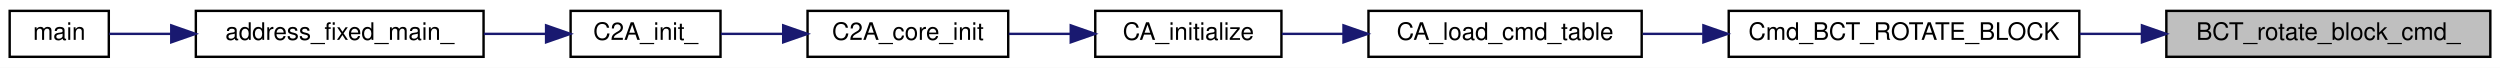
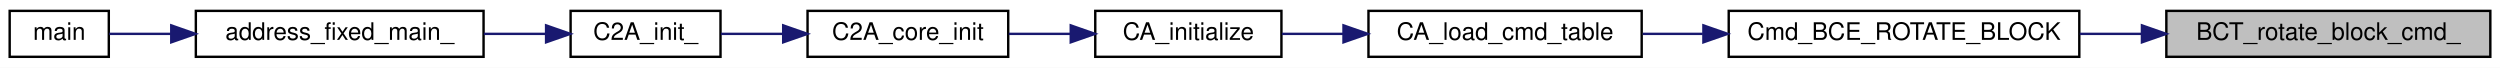
<svg xmlns="http://www.w3.org/2000/svg" xmlns:xlink="http://www.w3.org/1999/xlink" width="1034pt" height="28pt" viewBox="0.00 0.00 1034.00 28.00">
  <g id="graph0" class="graph" transform="scale(1 1) rotate(0) translate(4 24)">
    <polygon fill="white" stroke="transparent" points="-4,4 -4,-24 1030,-24 1030,4 -4,4" />
    <g id="node1" class="node">
      <g id="a_node1">
        <a xlink:title="rotator の実行主体">
          <polygon fill="#bfbfbf" stroke="black" points="892,-0.5 892,-19.5 1026,-19.5 1026,-0.5 892,-0.5" />
          <text text-anchor="middle" x="959" y="-7.5" font-family="Helvetica,sans-Serif" font-size="10.00">BCT_rotate_block_cmd_</text>
        </a>
      </g>
    </g>
    <g id="node2" class="node">
      <g id="a_node2">
-         <a xlink:href="block__command__executor_8h.html#af61d76bb2fb84b4be051b35a019de4d1" target="_top" xlink:title=" ">
+         <a xlink:href="block__command__executor_8h.html#a7a537f68d3f291d25a6a4eae3f99cb45" target="_top" xlink:title=" ">
          <polygon fill="white" stroke="black" points="711,-0.5 711,-19.5 856,-19.5 856,-0.5 711,-0.5" />
-           <text text-anchor="middle" x="783.5" y="-7.5" font-family="Helvetica,sans-Serif" font-size="10.00">Cmd_BCT_ROTATE_BLOCK</text>
+           <text text-anchor="middle" x="783.5" y="-7.5" font-family="Helvetica,sans-Serif" font-size="10.00">Cmd_BCE_ROTATE_BLOCK</text>
        </a>
      </g>
    </g>
    <g id="edge1" class="edge">
      <path fill="none" stroke="midnightblue" d="M881.67,-10C873.2,-10 864.6,-10 856.19,-10" />
      <polygon fill="midnightblue" stroke="midnightblue" points="881.91,-13.5 891.91,-10 881.91,-6.5 881.91,-13.5" />
    </g>
    <g id="node3" class="node">
      <g id="a_node3">
        <a xlink:href="command__definitions_8c.html#aa375895192b16d8e7f0ff4545b54e6c4" target="_top" xlink:title="Cmd Tableのロード">
          <polygon fill="white" stroke="black" points="562,-0.5 562,-19.5 675,-19.5 675,-0.5 562,-0.5" />
          <text text-anchor="middle" x="618.5" y="-7.5" font-family="Helvetica,sans-Serif" font-size="10.00">CA_load_cmd_table</text>
        </a>
      </g>
    </g>
    <g id="edge2" class="edge">
      <path fill="none" stroke="midnightblue" d="M700.28,-10C691.86,-10 683.46,-10 675.42,-10" />
      <polygon fill="midnightblue" stroke="midnightblue" points="700.53,-13.5 710.53,-10 700.53,-6.5 700.53,-13.5" />
    </g>
    <g id="node4" class="node">
      <g id="a_node4">
        <a xlink:href="command__analyze_8h.html#ae6d1f376bf4e1c9c4b63bc3f04924c8a" target="_top" xlink:title="CA の初期化">
          <polygon fill="white" stroke="black" points="449,-0.5 449,-19.5 526,-19.5 526,-0.5 449,-0.5" />
          <text text-anchor="middle" x="487.5" y="-7.5" font-family="Helvetica,sans-Serif" font-size="10.00">CA_initialize</text>
        </a>
      </g>
    </g>
    <g id="edge3" class="edge">
      <path fill="none" stroke="midnightblue" d="M551.5,-10C542.82,-10 534.17,-10 526.19,-10" />
      <polygon fill="midnightblue" stroke="midnightblue" points="551.67,-13.5 561.67,-10 551.67,-6.5 551.67,-13.5" />
    </g>
    <g id="node5" class="node">
      <g id="a_node5">
        <a xlink:href="c2a__core__main_8h.html#a65ecdc63d8762ffde4db7f6c6e6f07cf" target="_top" xlink:title=" ">
          <polygon fill="white" stroke="black" points="330,-0.5 330,-19.5 413,-19.5 413,-0.5 330,-0.5" />
          <text text-anchor="middle" x="371.5" y="-7.5" font-family="Helvetica,sans-Serif" font-size="10.00">C2A_core_init</text>
        </a>
      </g>
    </g>
    <g id="edge4" class="edge">
      <path fill="none" stroke="midnightblue" d="M438.72,-10C430.25,-10 421.5,-10 413.24,-10" />
      <polygon fill="midnightblue" stroke="midnightblue" points="438.86,-13.5 448.86,-10 438.86,-6.5 438.86,-13.5" />
    </g>
    <g id="node6" class="node">
      <g id="a_node6">
        <a xlink:href="c2a__main_8c.html#a630222a80cd8bffd4426d4a55a215069" target="_top" xlink:title=" ">
          <polygon fill="white" stroke="black" points="232,-0.5 232,-19.5 294,-19.5 294,-0.5 232,-0.5" />
          <text text-anchor="middle" x="263" y="-7.5" font-family="Helvetica,sans-Serif" font-size="10.00">C2A_init_</text>
        </a>
      </g>
    </g>
    <g id="edge5" class="edge">
      <path fill="none" stroke="midnightblue" d="M319.76,-10C311.01,-10 302.17,-10 294.18,-10" />
      <polygon fill="midnightblue" stroke="midnightblue" points="319.93,-13.5 329.93,-10 319.93,-6.5 319.93,-13.5" />
    </g>
    <g id="node7" class="node">
      <g id="a_node7">
        <a xlink:href="c2a__main_8c.html#ac3344a311adda8f9e7310924bedf81fc" target="_top" xlink:title=" ">
          <polygon fill="white" stroke="black" points="77,-0.5 77,-19.5 196,-19.5 196,-0.5 77,-0.5" />
          <text text-anchor="middle" x="136.5" y="-7.5" font-family="Helvetica,sans-Serif" font-size="10.00">address_fixed_main_</text>
        </a>
      </g>
    </g>
    <g id="edge6" class="edge">
      <path fill="none" stroke="midnightblue" d="M221.83,-10C213.62,-10 204.82,-10 196.12,-10" />
      <polygon fill="midnightblue" stroke="midnightblue" points="221.86,-13.5 231.86,-10 221.86,-6.5 221.86,-13.5" />
    </g>
    <g id="node8" class="node">
      <g id="a_node8">
        <a xlink:href="c2a__main_8c.html#a840291bc02cba5474a4cb46a9b9566fe" target="_top" xlink:title=" ">
          <polygon fill="white" stroke="black" points="0,-0.5 0,-19.5 41,-19.5 41,-0.5 0,-0.5" />
          <text text-anchor="middle" x="20.5" y="-7.5" font-family="Helvetica,sans-Serif" font-size="10.00">main</text>
        </a>
      </g>
    </g>
    <g id="edge7" class="edge">
      <path fill="none" stroke="midnightblue" d="M66.64,-10C57.37,-10 48.53,-10 41.18,-10" />
      <polygon fill="midnightblue" stroke="midnightblue" points="66.83,-13.5 76.83,-10 66.83,-6.5 66.83,-13.5" />
    </g>
  </g>
</svg>
